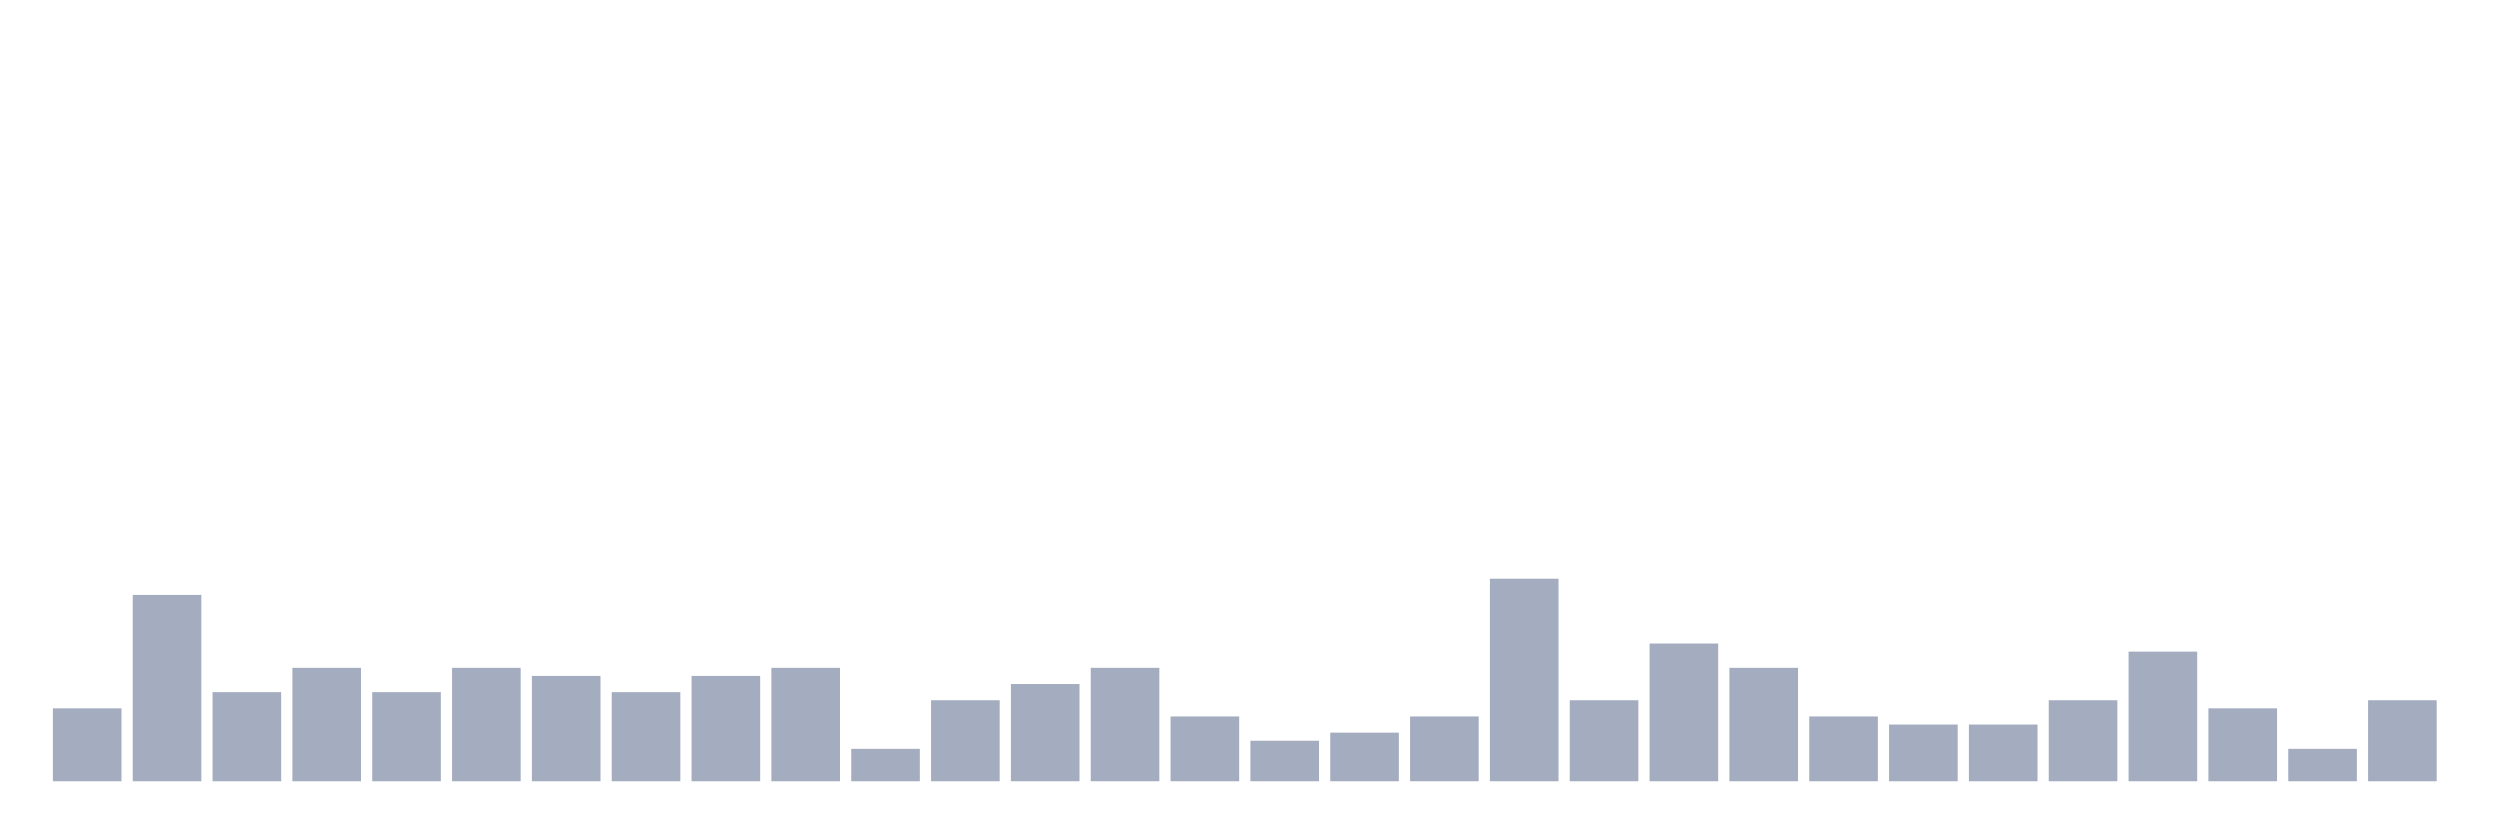
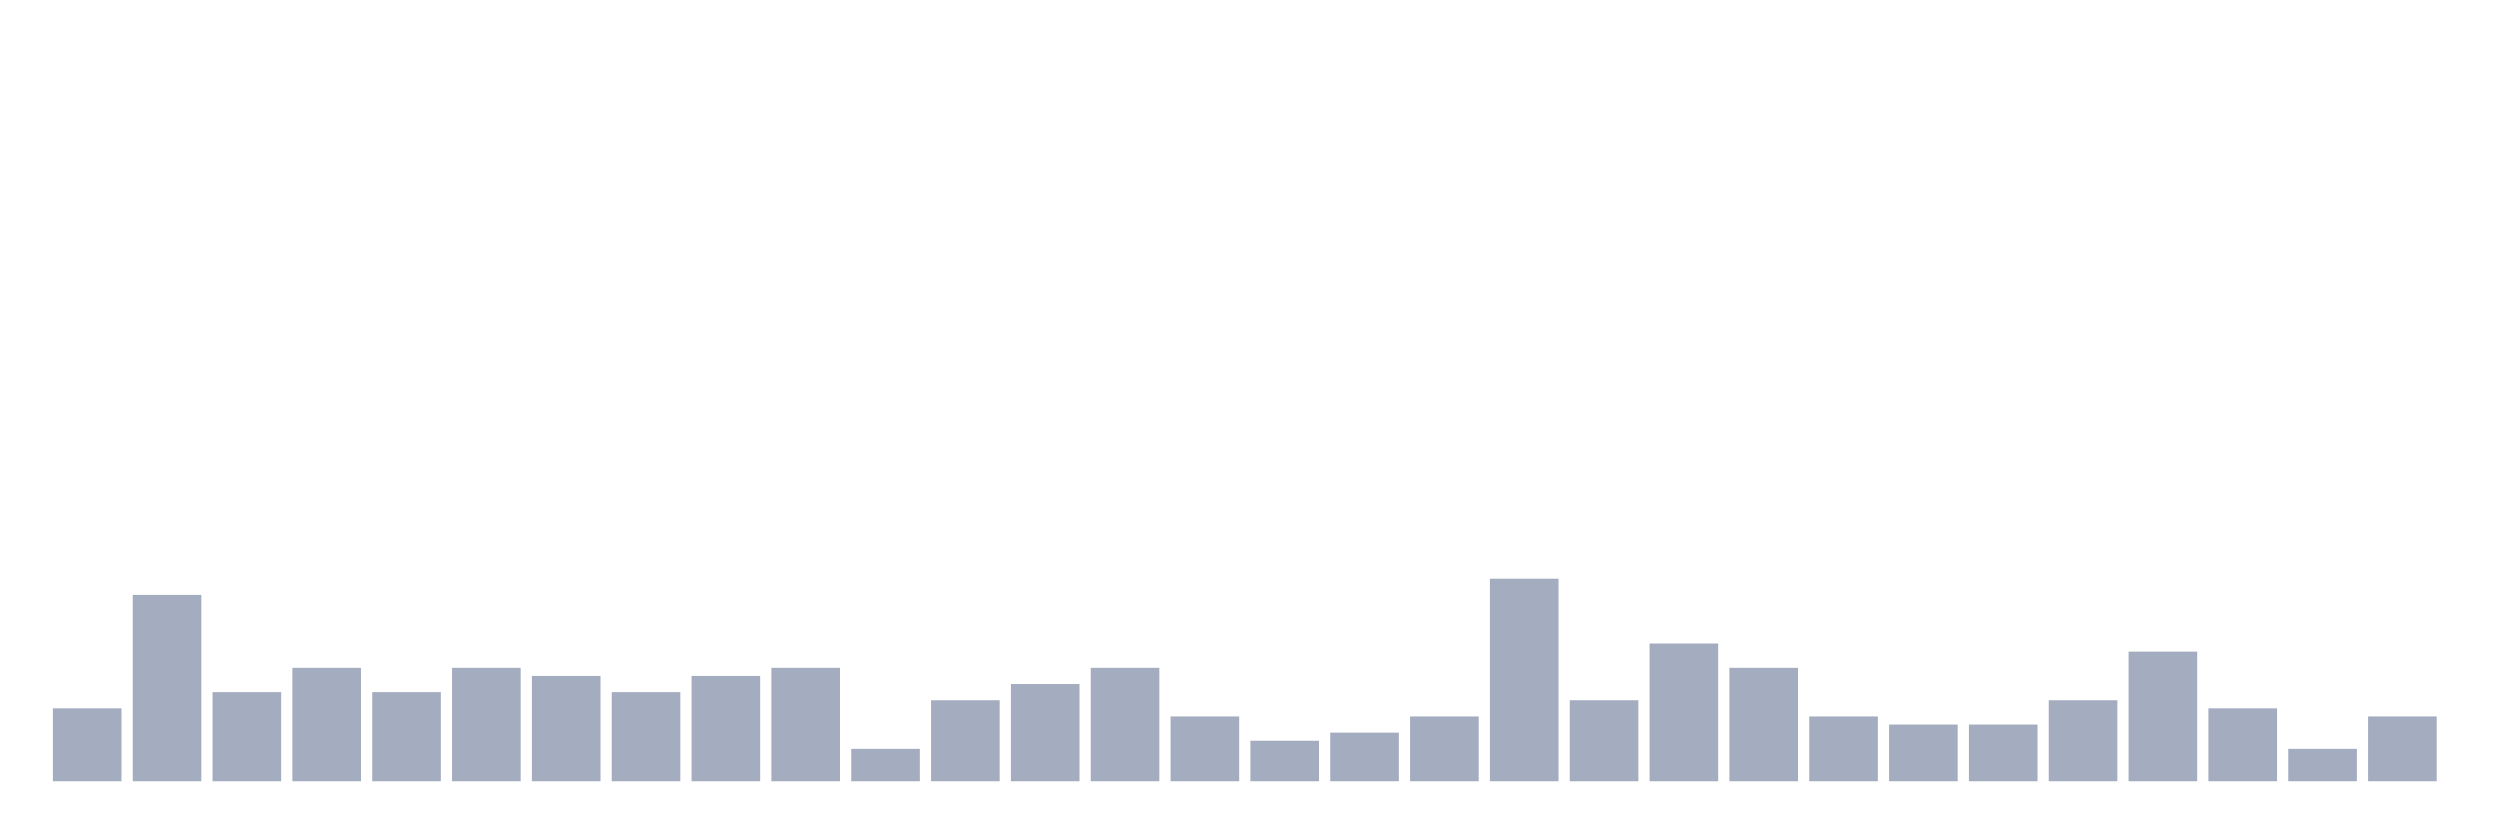
<svg xmlns="http://www.w3.org/2000/svg" viewBox="0 0 480 160">
  <g transform="translate(10,10)">
    <rect class="bar" x="0.153" width="13.175" y="126" height="14" fill="rgb(164,173,192)" />
    <rect class="bar" x="15.482" width="13.175" y="104.222" height="35.778" fill="rgb(164,173,192)" />
    <rect class="bar" x="30.81" width="13.175" y="122.889" height="17.111" fill="rgb(164,173,192)" />
    <rect class="bar" x="46.138" width="13.175" y="118.222" height="21.778" fill="rgb(164,173,192)" />
    <rect class="bar" x="61.466" width="13.175" y="122.889" height="17.111" fill="rgb(164,173,192)" />
    <rect class="bar" x="76.794" width="13.175" y="118.222" height="21.778" fill="rgb(164,173,192)" />
    <rect class="bar" x="92.123" width="13.175" y="119.778" height="20.222" fill="rgb(164,173,192)" />
    <rect class="bar" x="107.451" width="13.175" y="122.889" height="17.111" fill="rgb(164,173,192)" />
    <rect class="bar" x="122.779" width="13.175" y="119.778" height="20.222" fill="rgb(164,173,192)" />
    <rect class="bar" x="138.107" width="13.175" y="118.222" height="21.778" fill="rgb(164,173,192)" />
    <rect class="bar" x="153.436" width="13.175" y="133.778" height="6.222" fill="rgb(164,173,192)" />
    <rect class="bar" x="168.764" width="13.175" y="124.444" height="15.556" fill="rgb(164,173,192)" />
    <rect class="bar" x="184.092" width="13.175" y="121.333" height="18.667" fill="rgb(164,173,192)" />
    <rect class="bar" x="199.42" width="13.175" y="118.222" height="21.778" fill="rgb(164,173,192)" />
    <rect class="bar" x="214.748" width="13.175" y="127.556" height="12.444" fill="rgb(164,173,192)" />
    <rect class="bar" x="230.077" width="13.175" y="132.222" height="7.778" fill="rgb(164,173,192)" />
    <rect class="bar" x="245.405" width="13.175" y="130.667" height="9.333" fill="rgb(164,173,192)" />
    <rect class="bar" x="260.733" width="13.175" y="127.556" height="12.444" fill="rgb(164,173,192)" />
    <rect class="bar" x="276.061" width="13.175" y="101.111" height="38.889" fill="rgb(164,173,192)" />
    <rect class="bar" x="291.39" width="13.175" y="124.444" height="15.556" fill="rgb(164,173,192)" />
    <rect class="bar" x="306.718" width="13.175" y="113.556" height="26.444" fill="rgb(164,173,192)" />
    <rect class="bar" x="322.046" width="13.175" y="118.222" height="21.778" fill="rgb(164,173,192)" />
    <rect class="bar" x="337.374" width="13.175" y="127.556" height="12.444" fill="rgb(164,173,192)" />
    <rect class="bar" x="352.702" width="13.175" y="129.111" height="10.889" fill="rgb(164,173,192)" />
    <rect class="bar" x="368.031" width="13.175" y="129.111" height="10.889" fill="rgb(164,173,192)" />
    <rect class="bar" x="383.359" width="13.175" y="124.444" height="15.556" fill="rgb(164,173,192)" />
    <rect class="bar" x="398.687" width="13.175" y="115.111" height="24.889" fill="rgb(164,173,192)" />
    <rect class="bar" x="414.015" width="13.175" y="126" height="14" fill="rgb(164,173,192)" />
    <rect class="bar" x="429.344" width="13.175" y="133.778" height="6.222" fill="rgb(164,173,192)" />
-     <rect class="bar" x="444.672" width="13.175" y="124.444" height="15.556" fill="rgb(164,173,192)" />
+     <rect class="bar" x="444.672" width="13.175" y="127.556" height="12.444" fill="rgb(164,173,192)" />
  </g>
</svg>
